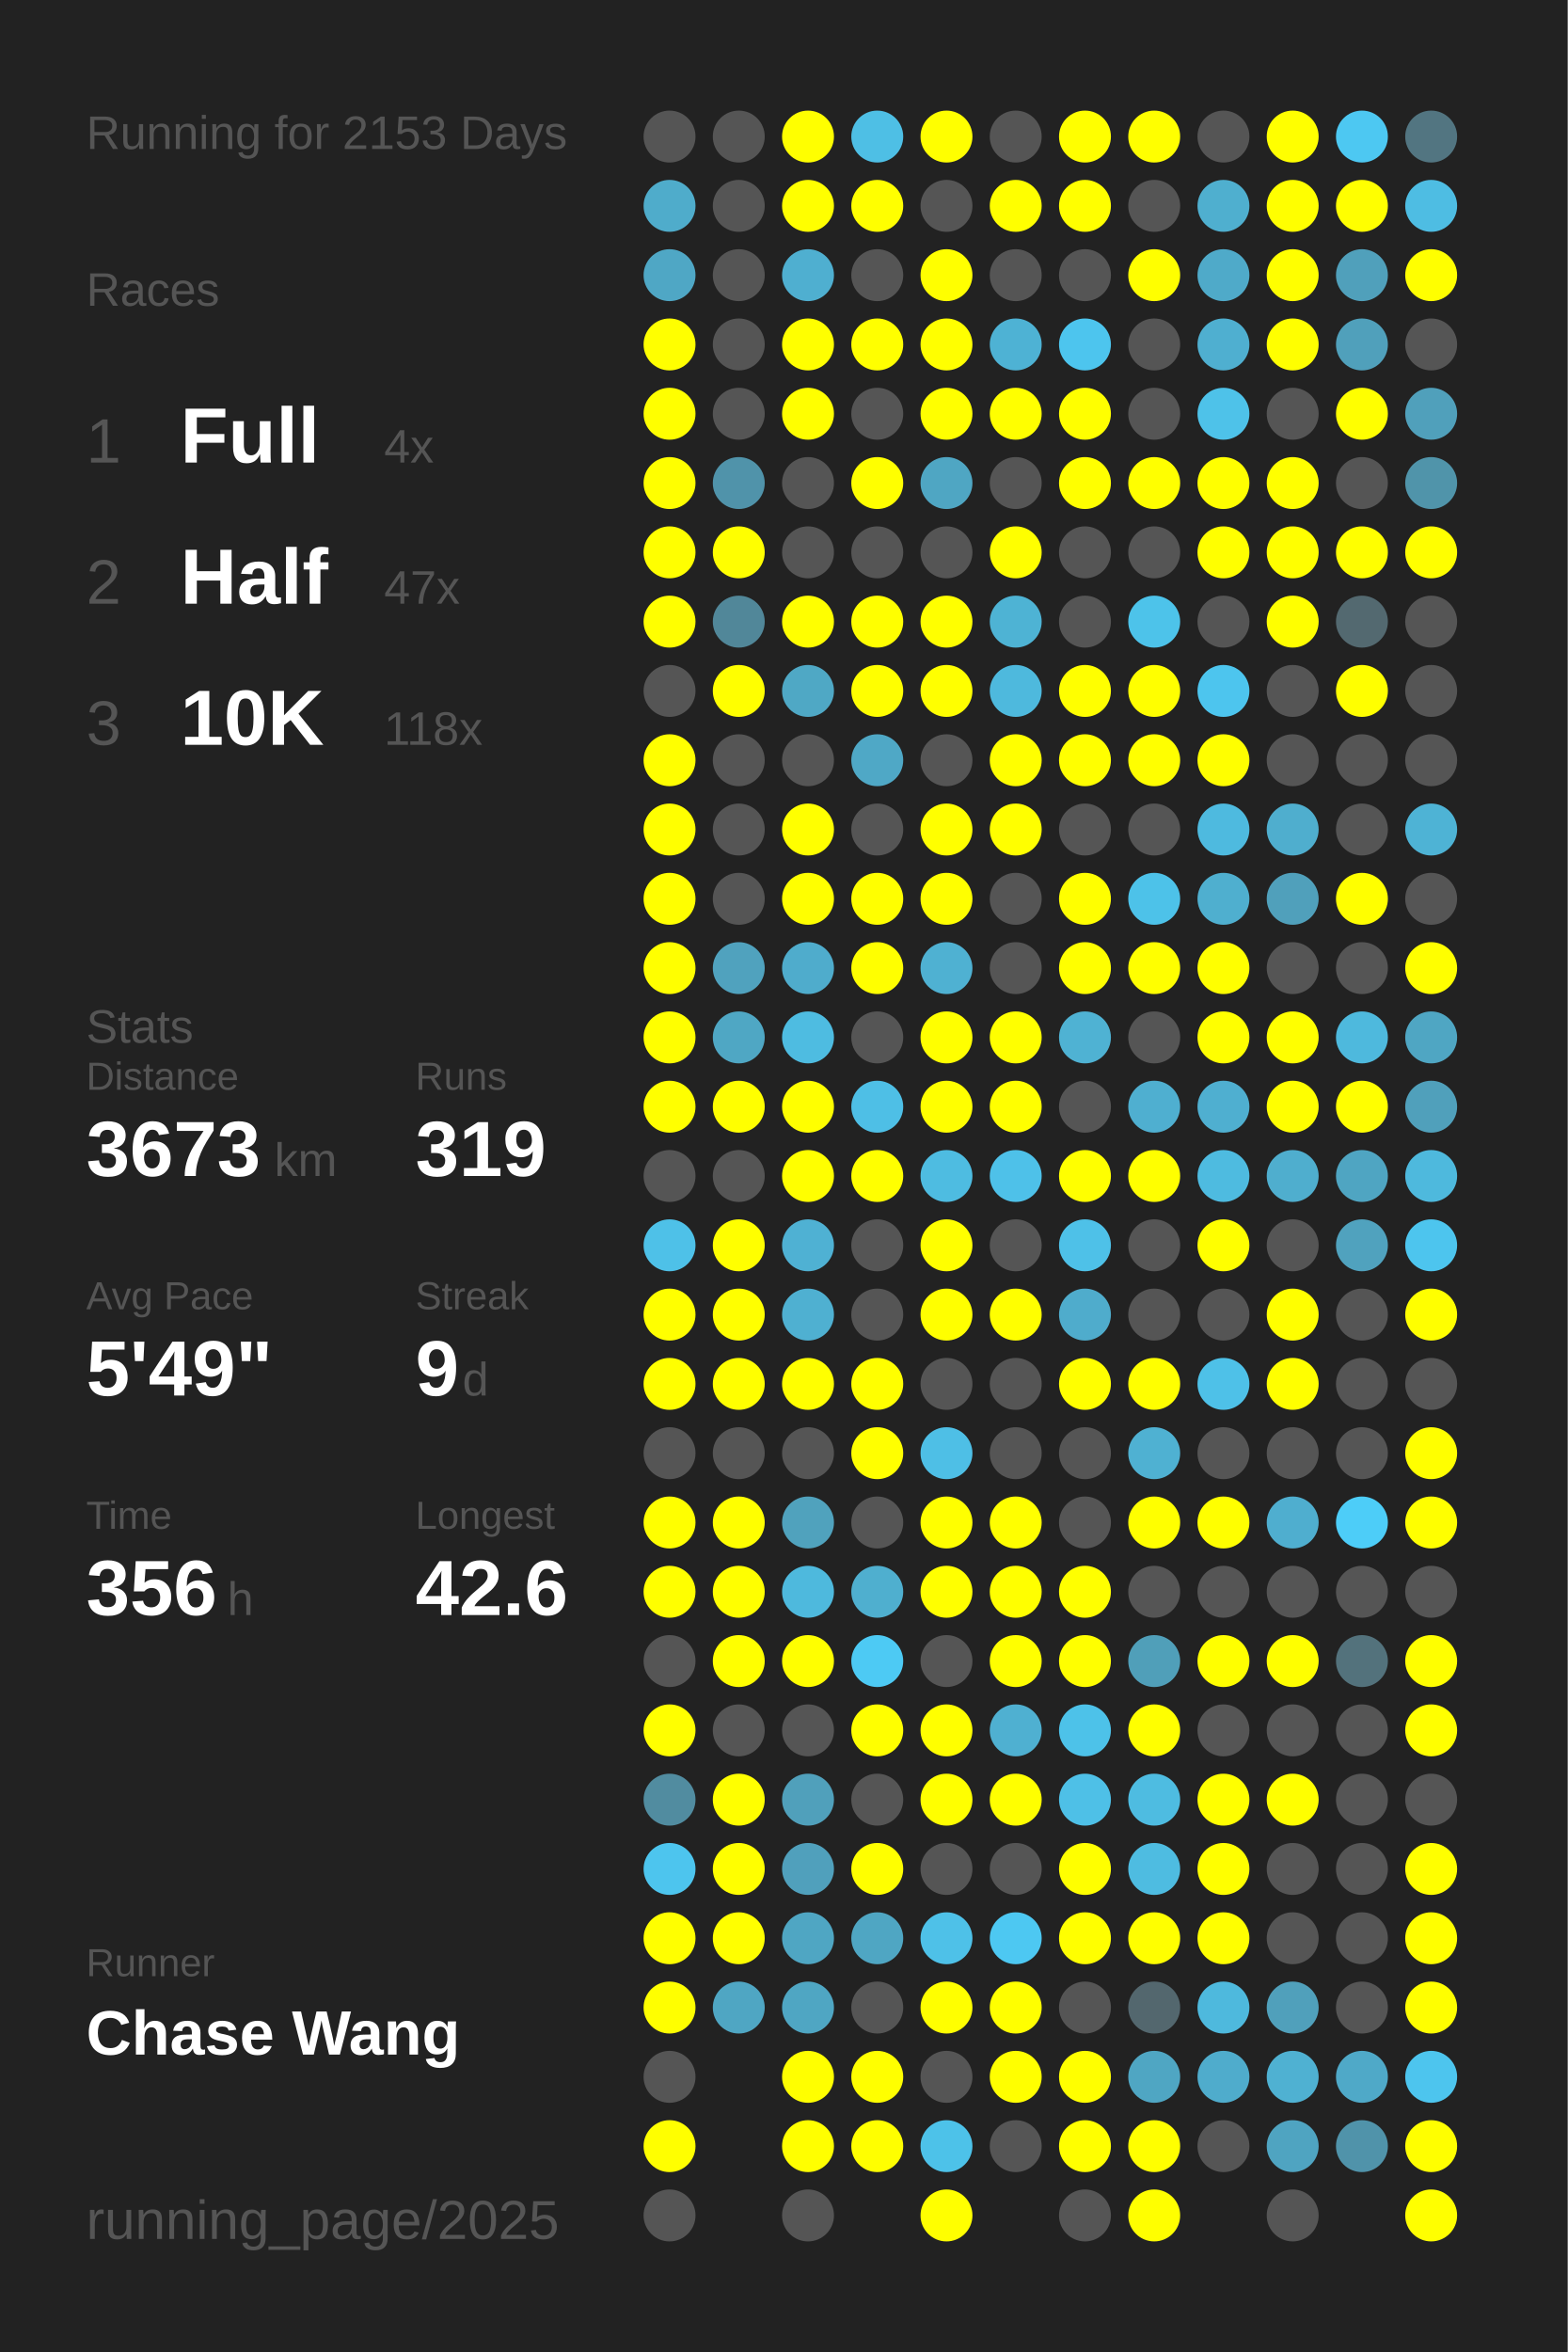
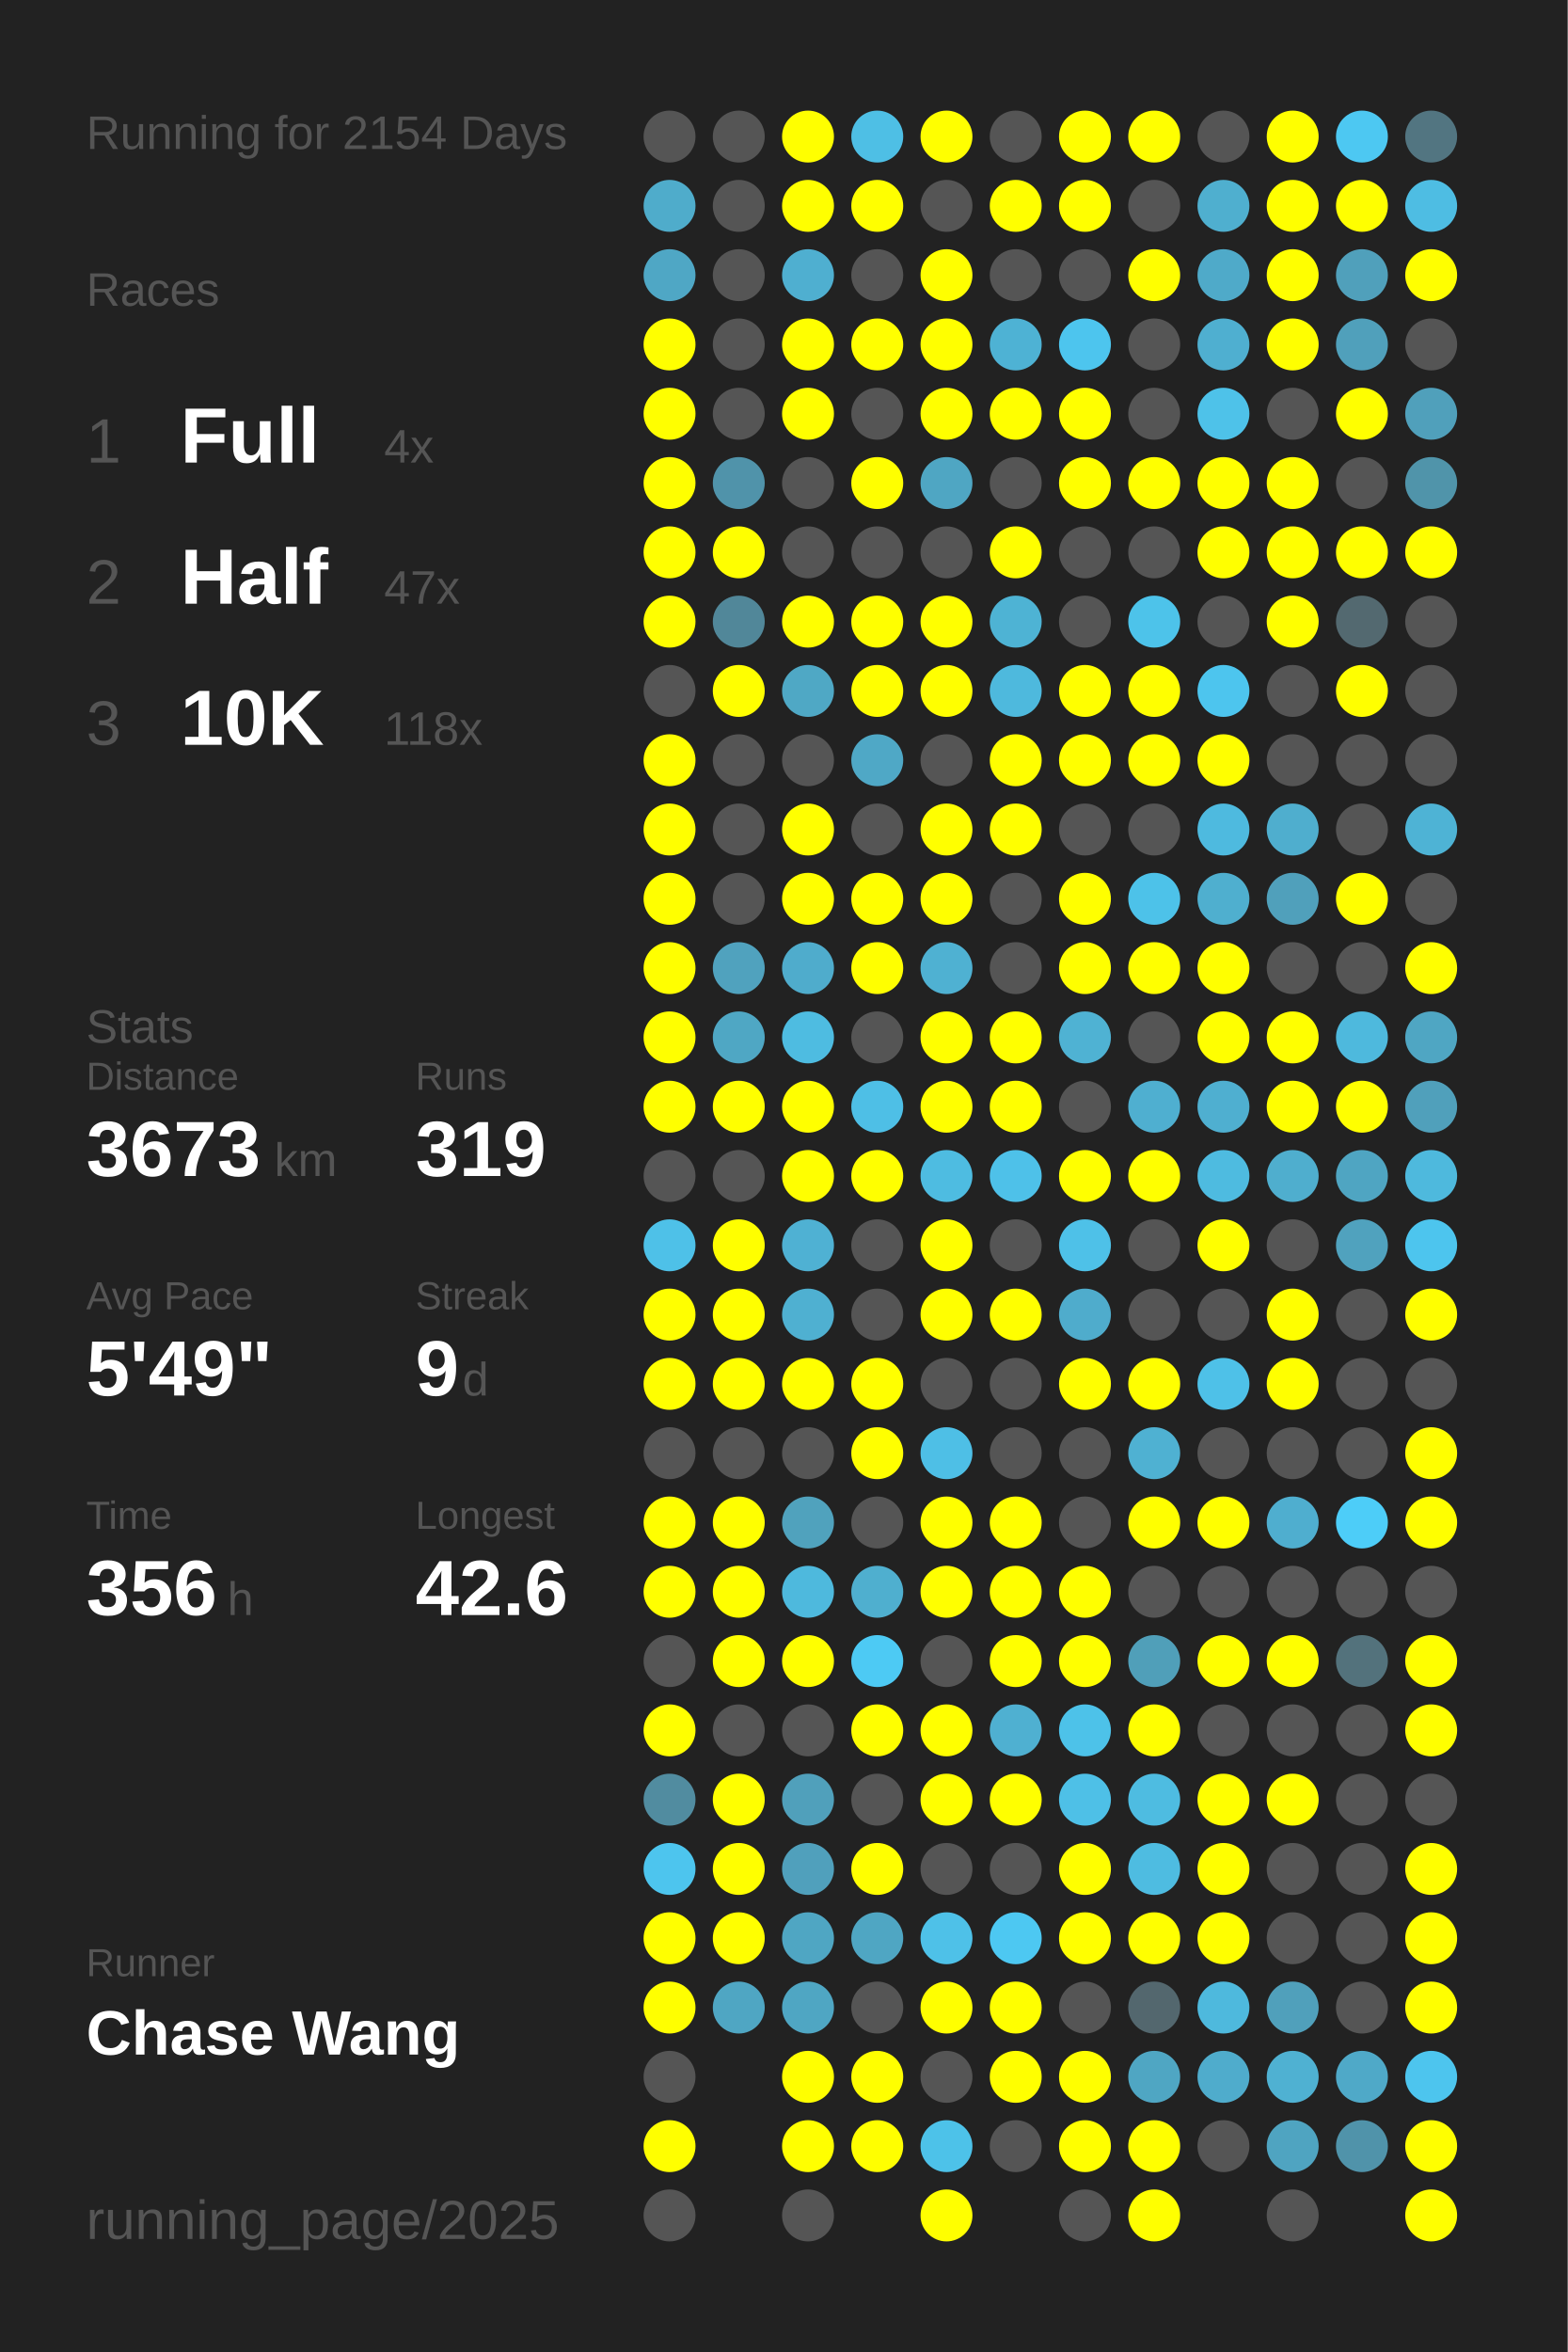
<svg xmlns="http://www.w3.org/2000/svg" baseProfile="full" height="300mm" version="1.1" viewBox="0,0,200,300" width="200mm">
  <defs />
  <rect fill="#222222" height="300" width="200" x="0" y="0" />
-   <text fill="#555555" style="font-size:6px; font-family:Arial;" x="11" y="19">Running for 2153 Days</text>
+   <text fill="#555555" style="font-size:6px; font-family:Arial;" x="11" y="19">Running for 2154 Days</text>
  <text fill="#555555" style="font-size:6px; font-family:Arial;" x="11" y="39">Races</text>
  <text fill="#555555" style="font-size:8px; font-family:Arial;" x="11" y="59">1</text>
  <text fill="#FFFFFF" style="font-size:10px; font-family:Arial; font-weight:bold;" x="23" y="59">Full</text>
  <text fill="#555555" style="font-size:6px; font-family:Arial;" x="49" y="59">4x</text>
  <text fill="#555555" style="font-size:8px; font-family:Arial;" x="11" y="77">2</text>
  <text fill="#FFFFFF" style="font-size:10px; font-family:Arial; font-weight:bold;" x="23" y="77">Half</text>
  <text fill="#555555" style="font-size:6px; font-family:Arial;" x="49" y="77">47x</text>
  <text fill="#555555" style="font-size:8px; font-family:Arial;" x="11" y="95">3</text>
  <text fill="#FFFFFF" style="font-size:10px; font-family:Arial; font-weight:bold;" x="23" y="95">10K</text>
  <text fill="#555555" style="font-size:6px; font-family:Arial;" x="49" y="95">118x</text>
  <text fill="#555555" style="font-size:6px; font-family:Arial;" x="11" y="133">Stats</text>
  <text fill="#555555" style="font-size:5px; font-family:Arial;" x="11" y="139">Distance</text>
  <text fill="#FFFFFF" style="font-size:10px; font-family:Arial; font-weight:bold;" x="11" y="150">3673</text>
  <text fill="#555555" style="font-size:6px; font-family:Arial;" x="35" y="150">km</text>
  <text fill="#555555" style="font-size:5px; font-family:Arial;" x="53" y="139">Runs</text>
  <text fill="#FFFFFF" style="font-size:10px; font-family:Arial; font-weight:bold;" x="53" y="150">319</text>
  <text fill="#555555" style="font-size:5px; font-family:Arial;" x="11" y="167">Avg Pace</text>
  <text fill="#FFFFFF" style="font-size:10px; font-family:Arial; font-weight:bold;" x="11" y="178">5'49"</text>
  <text fill="#555555" style="font-size:5px; font-family:Arial;" x="53" y="167">Streak</text>
  <text fill="#FFFFFF" style="font-size:10px; font-family:Arial; font-weight:bold;" x="53" y="178">9</text>
  <text fill="#555555" style="font-size:6px; font-family:Arial;" x="59" y="178">d</text>
  <text fill="#555555" style="font-size:5px; font-family:Arial;" x="11" y="195">Time</text>
  <text fill="#FFFFFF" style="font-size:10px; font-family:Arial; font-weight:bold;" x="11" y="206">356</text>
  <text fill="#555555" style="font-size:6px; font-family:Arial;" x="29" y="206">h</text>
  <text fill="#555555" style="font-size:5px; font-family:Arial;" x="53" y="195">Longest</text>
  <text fill="#FFFFFF" style="font-size:10px; font-family:Arial; font-weight:bold;" x="53" y="206">42.6</text>
  <text fill="#555555" style="font-size:5px; font-family:Arial;" x="11" y="252.065">Runner</text>
  <text fill="#FFFFFF" style="font-size:8px; font-family:Arial; font-weight:bold;" x="11" y="262.065">Chase Wang</text>
  <text fill="#555555" style="font-size:7px; font-family:Arial;" x="11" y="285.581">running_page/2025</text>
  <circle cx="85.417" cy="17.419" fill="#555555" r="3.312" />
  <circle cx="85.417" cy="26.258" fill="#4faccb" r="3.312" />
  <circle cx="85.417" cy="35.097" fill="#4fa7c5" r="3.312" />
  <circle cx="85.417" cy="43.935" fill="#FFFF00" r="3.312" />
  <circle cx="85.417" cy="52.774" fill="#FFFF00" r="3.312" />
  <circle cx="85.417" cy="61.613" fill="#FFFF00" r="3.312" />
  <circle cx="85.417" cy="70.452" fill="#FFFF00" r="3.312" />
  <circle cx="85.417" cy="79.29" fill="#FFFF00" r="3.312" />
  <circle cx="85.417" cy="88.129" fill="#555555" r="3.312" />
  <circle cx="85.417" cy="96.968" fill="#FFFF00" r="3.312" />
  <circle cx="85.417" cy="105.806" fill="#FFFF00" r="3.312" />
  <circle cx="85.417" cy="114.645" fill="#FFFF00" r="3.312" />
  <circle cx="85.417" cy="123.484" fill="#FFFF00" r="3.312" />
  <circle cx="85.417" cy="132.323" fill="#FFFF00" r="3.312" />
  <circle cx="85.417" cy="141.161" fill="#FFFF00" r="3.312" />
  <circle cx="85.417" cy="150" fill="#555555" r="3.312" />
  <circle cx="85.417" cy="158.839" fill="#4ec1e8" r="3.312" />
  <circle cx="85.417" cy="167.677" fill="#FFFF00" r="3.312" />
  <circle cx="85.417" cy="176.516" fill="#FFFF00" r="3.312" />
  <circle cx="85.417" cy="185.355" fill="#555555" r="3.312" />
  <circle cx="85.417" cy="194.194" fill="#FFFF00" r="3.312" />
  <circle cx="85.417" cy="203.032" fill="#FFFF00" r="3.312" />
  <circle cx="85.417" cy="211.871" fill="#555555" r="3.312" />
  <circle cx="85.417" cy="220.71" fill="#FFFF00" r="3.312" />
  <circle cx="85.417" cy="229.548" fill="#518ca0" r="3.312" />
  <circle cx="85.417" cy="238.387" fill="#4dc5ee" r="3.312" />
  <circle cx="85.417" cy="247.226" fill="#FFFF00" r="3.312" />
  <circle cx="85.417" cy="256.065" fill="#FFFF00" r="3.312" />
  <circle cx="85.417" cy="264.903" fill="#555555" r="3.312" />
  <circle cx="85.417" cy="273.742" fill="#FFFF00" r="3.312" />
  <circle cx="85.417" cy="282.581" fill="#555555" r="3.312" />
  <circle cx="94.25" cy="17.419" fill="#555555" r="3.312" />
  <circle cx="94.25" cy="26.258" fill="#555555" r="3.312" />
  <circle cx="94.25" cy="35.097" fill="#555555" r="3.312" />
  <circle cx="94.25" cy="43.935" fill="#555555" r="3.312" />
  <circle cx="94.25" cy="52.774" fill="#555555" r="3.312" />
  <circle cx="94.25" cy="61.613" fill="#5093aa" r="3.312" />
  <circle cx="94.25" cy="70.452" fill="#FFFF00" r="3.312" />
  <circle cx="94.25" cy="79.29" fill="#518799" r="3.312" />
  <circle cx="94.25" cy="88.129" fill="#FFFF00" r="3.312" />
  <circle cx="94.25" cy="96.968" fill="#555555" r="3.312" />
  <circle cx="94.25" cy="105.806" fill="#555555" r="3.312" />
  <circle cx="94.25" cy="114.645" fill="#555555" r="3.312" />
  <circle cx="94.25" cy="123.484" fill="#50a2be" r="3.312" />
  <circle cx="94.25" cy="132.323" fill="#4fa7c4" r="3.312" />
  <circle cx="94.25" cy="141.161" fill="#FFFF00" r="3.312" />
  <circle cx="94.25" cy="150" fill="#555555" r="3.312" />
  <circle cx="94.25" cy="158.839" fill="#FFFF00" r="3.312" />
  <circle cx="94.25" cy="167.677" fill="#FFFF00" r="3.312" />
  <circle cx="94.25" cy="176.516" fill="#FFFF00" r="3.312" />
  <circle cx="94.25" cy="185.355" fill="#555555" r="3.312" />
  <circle cx="94.25" cy="194.194" fill="#FFFF00" r="3.312" />
  <circle cx="94.25" cy="203.032" fill="#FFFF00" r="3.312" />
  <circle cx="94.25" cy="211.871" fill="#FFFF00" r="3.312" />
  <circle cx="94.25" cy="220.71" fill="#555555" r="3.312" />
  <circle cx="94.25" cy="229.548" fill="#FFFF00" r="3.312" />
  <circle cx="94.25" cy="238.387" fill="#FFFF00" r="3.312" />
  <circle cx="94.25" cy="247.226" fill="#FFFF00" r="3.312" />
  <circle cx="94.25" cy="256.065" fill="#4fa6c3" r="3.312" />
  <circle cx="103.083" cy="17.419" fill="#FFFF00" r="3.312" />
  <circle cx="103.083" cy="26.258" fill="#FFFF00" r="3.312" />
  <circle cx="103.083" cy="35.097" fill="#4fafd0" r="3.312" />
  <circle cx="103.083" cy="43.935" fill="#FFFF00" r="3.312" />
  <circle cx="103.083" cy="52.774" fill="#FFFF00" r="3.312" />
  <circle cx="103.083" cy="61.613" fill="#555555" r="3.312" />
  <circle cx="103.083" cy="70.452" fill="#555555" r="3.312" />
  <circle cx="103.083" cy="79.29" fill="#FFFF00" r="3.312" />
  <circle cx="103.083" cy="88.129" fill="#4fa8c5" r="3.312" />
  <circle cx="103.083" cy="96.968" fill="#555555" r="3.312" />
  <circle cx="103.083" cy="105.806" fill="#FFFF00" r="3.312" />
  <circle cx="103.083" cy="114.645" fill="#FFFF00" r="3.312" />
  <circle cx="103.083" cy="123.484" fill="#4faccc" r="3.312" />
  <circle cx="103.083" cy="132.323" fill="#4ebce1" r="3.312" />
  <circle cx="103.083" cy="141.161" fill="#FFFF00" r="3.312" />
  <circle cx="103.083" cy="150" fill="#FFFF00" r="3.312" />
  <circle cx="103.083" cy="158.839" fill="#4fb1d3" r="3.312" />
  <circle cx="103.083" cy="167.677" fill="#4fb0d1" r="3.312" />
  <circle cx="103.083" cy="176.516" fill="#FFFF00" r="3.312" />
  <circle cx="103.083" cy="185.355" fill="#555555" r="3.312" />
  <circle cx="103.083" cy="194.194" fill="#50a2bd" r="3.312" />
  <circle cx="103.083" cy="203.032" fill="#4eb9dd" r="3.312" />
  <circle cx="103.083" cy="211.871" fill="#FFFF00" r="3.312" />
  <circle cx="103.083" cy="220.71" fill="#555555" r="3.312" />
  <circle cx="103.083" cy="229.548" fill="#50a0bb" r="3.312" />
  <circle cx="103.083" cy="238.387" fill="#50a0bc" r="3.312" />
  <circle cx="103.083" cy="247.226" fill="#4fa6c3" r="3.312" />
  <circle cx="103.083" cy="256.065" fill="#4fa6c3" r="3.312" />
  <circle cx="103.083" cy="264.903" fill="#FFFF00" r="3.312" />
  <circle cx="103.083" cy="273.742" fill="#FFFF00" r="3.312" />
  <circle cx="103.083" cy="282.581" fill="#555555" r="3.312" />
  <circle cx="111.917" cy="17.419" fill="#4ebfe5" r="3.312" />
  <circle cx="111.917" cy="26.258" fill="#FFFF00" r="3.312" />
  <circle cx="111.917" cy="35.097" fill="#555555" r="3.312" />
  <circle cx="111.917" cy="43.935" fill="#FFFF00" r="3.312" />
  <circle cx="111.917" cy="52.774" fill="#555555" r="3.312" />
  <circle cx="111.917" cy="61.613" fill="#FFFF00" r="3.312" />
  <circle cx="111.917" cy="70.452" fill="#555555" r="3.312" />
  <circle cx="111.917" cy="79.29" fill="#FFFF00" r="3.312" />
  <circle cx="111.917" cy="88.129" fill="#FFFF00" r="3.312" />
  <circle cx="111.917" cy="96.968" fill="#4fa8c6" r="3.312" />
  <circle cx="111.917" cy="105.806" fill="#555555" r="3.312" />
  <circle cx="111.917" cy="114.645" fill="#FFFF00" r="3.312" />
  <circle cx="111.917" cy="123.484" fill="#FFFF00" r="3.312" />
  <circle cx="111.917" cy="132.323" fill="#555555" r="3.312" />
  <circle cx="111.917" cy="141.161" fill="#4ebfe6" r="3.312" />
  <circle cx="111.917" cy="150" fill="#FFFF00" r="3.312" />
  <circle cx="111.917" cy="158.839" fill="#555555" r="3.312" />
  <circle cx="111.917" cy="167.677" fill="#555555" r="3.312" />
  <circle cx="111.917" cy="176.516" fill="#FFFF00" r="3.312" />
  <circle cx="111.917" cy="185.355" fill="#FFFF00" r="3.312" />
  <circle cx="111.917" cy="194.194" fill="#555555" r="3.312" />
  <circle cx="111.917" cy="203.032" fill="#4fafcf" r="3.312" />
  <circle cx="111.917" cy="211.871" fill="#4dcaf4" r="3.312" />
  <circle cx="111.917" cy="220.71" fill="#FFFF00" r="3.312" />
  <circle cx="111.917" cy="229.548" fill="#555555" r="3.312" />
  <circle cx="111.917" cy="238.387" fill="#FFFF00" r="3.312" />
  <circle cx="111.917" cy="247.226" fill="#4fa6c3" r="3.312" />
  <circle cx="111.917" cy="256.065" fill="#555555" r="3.312" />
  <circle cx="111.917" cy="264.903" fill="#FFFF00" r="3.312" />
  <circle cx="111.917" cy="273.742" fill="#FFFF00" r="3.312" />
  <circle cx="120.75" cy="17.419" fill="#FFFF00" r="3.312" />
  <circle cx="120.75" cy="26.258" fill="#555555" r="3.312" />
  <circle cx="120.75" cy="35.097" fill="#FFFF00" r="3.312" />
  <circle cx="120.75" cy="43.935" fill="#FFFF00" r="3.312" />
  <circle cx="120.75" cy="52.774" fill="#FFFF00" r="3.312" />
  <circle cx="120.75" cy="61.613" fill="#4fa6c3" r="3.312" />
  <circle cx="120.75" cy="70.452" fill="#555555" r="3.312" />
  <circle cx="120.75" cy="79.29" fill="#FFFF00" r="3.312" />
  <circle cx="120.75" cy="88.129" fill="#FFFF00" r="3.312" />
  <circle cx="120.75" cy="96.968" fill="#555555" r="3.312" />
  <circle cx="120.75" cy="105.806" fill="#FFFF00" r="3.312" />
  <circle cx="120.75" cy="114.645" fill="#FFFF00" r="3.312" />
  <circle cx="120.75" cy="123.484" fill="#4fb1d2" r="3.312" />
  <circle cx="120.75" cy="132.323" fill="#FFFF00" r="3.312" />
  <circle cx="120.75" cy="141.161" fill="#FFFF00" r="3.312" />
  <circle cx="120.75" cy="150" fill="#4ebce1" r="3.312" />
  <circle cx="120.75" cy="158.839" fill="#FFFF00" r="3.312" />
  <circle cx="120.75" cy="167.677" fill="#FFFF00" r="3.312" />
  <circle cx="120.75" cy="176.516" fill="#555555" r="3.312" />
  <circle cx="120.75" cy="185.355" fill="#4ebfe6" r="3.312" />
  <circle cx="120.75" cy="194.194" fill="#FFFF00" r="3.312" />
  <circle cx="120.75" cy="203.032" fill="#FFFF00" r="3.312" />
  <circle cx="120.75" cy="211.871" fill="#555555" r="3.312" />
  <circle cx="120.75" cy="220.71" fill="#FFFF00" r="3.312" />
  <circle cx="120.75" cy="229.548" fill="#FFFF00" r="3.312" />
  <circle cx="120.75" cy="238.387" fill="#555555" r="3.312" />
  <circle cx="120.75" cy="247.226" fill="#4ec1e8" r="3.312" />
  <circle cx="120.75" cy="256.065" fill="#FFFF00" r="3.312" />
  <circle cx="120.75" cy="264.903" fill="#555555" r="3.312" />
  <circle cx="120.75" cy="273.742" fill="#4dc2e9" r="3.312" />
  <circle cx="120.75" cy="282.581" fill="#FFFF00" r="3.312" />
  <circle cx="129.583" cy="17.419" fill="#555555" r="3.312" />
  <circle cx="129.583" cy="26.258" fill="#FFFF00" r="3.312" />
  <circle cx="129.583" cy="35.097" fill="#555555" r="3.312" />
  <circle cx="129.583" cy="43.935" fill="#4eb2d4" r="3.312" />
  <circle cx="129.583" cy="52.774" fill="#FFFF00" r="3.312" />
  <circle cx="129.583" cy="61.613" fill="#555555" r="3.312" />
  <circle cx="129.583" cy="70.452" fill="#FFFF00" r="3.312" />
  <circle cx="129.583" cy="79.29" fill="#4eb3d4" r="3.312" />
  <circle cx="129.583" cy="88.129" fill="#4eb9dd" r="3.312" />
  <circle cx="129.583" cy="96.968" fill="#FFFF00" r="3.312" />
  <circle cx="129.583" cy="105.806" fill="#FFFF00" r="3.312" />
  <circle cx="129.583" cy="114.645" fill="#555555" r="3.312" />
  <circle cx="129.583" cy="123.484" fill="#555555" r="3.312" />
  <circle cx="129.583" cy="132.323" fill="#FFFF00" r="3.312" />
  <circle cx="129.583" cy="141.161" fill="#FFFF00" r="3.312" />
  <circle cx="129.583" cy="150" fill="#4ec1e9" r="3.312" />
  <circle cx="129.583" cy="158.839" fill="#555555" r="3.312" />
  <circle cx="129.583" cy="167.677" fill="#FFFF00" r="3.312" />
  <circle cx="129.583" cy="176.516" fill="#555555" r="3.312" />
  <circle cx="129.583" cy="185.355" fill="#555555" r="3.312" />
  <circle cx="129.583" cy="194.194" fill="#FFFF00" r="3.312" />
  <circle cx="129.583" cy="203.032" fill="#FFFF00" r="3.312" />
  <circle cx="129.583" cy="211.871" fill="#FFFF00" r="3.312" />
  <circle cx="129.583" cy="220.71" fill="#4fb0d1" r="3.312" />
  <circle cx="129.583" cy="229.548" fill="#FFFF00" r="3.312" />
  <circle cx="129.583" cy="238.387" fill="#555555" r="3.312" />
  <circle cx="129.583" cy="247.226" fill="#4dc8f2" r="3.312" />
  <circle cx="129.583" cy="256.065" fill="#FFFF00" r="3.312" />
  <circle cx="129.583" cy="264.903" fill="#FFFF00" r="3.312" />
  <circle cx="129.583" cy="273.742" fill="#555555" r="3.312" />
  <circle cx="138.417" cy="17.419" fill="#FFFF00" r="3.312" />
  <circle cx="138.417" cy="26.258" fill="#FFFF00" r="3.312" />
  <circle cx="138.417" cy="35.097" fill="#555555" r="3.312" />
  <circle cx="138.417" cy="43.935" fill="#4dc5ee" r="3.312" />
  <circle cx="138.417" cy="52.774" fill="#FFFF00" r="3.312" />
  <circle cx="138.417" cy="61.613" fill="#FFFF00" r="3.312" />
  <circle cx="138.417" cy="70.452" fill="#555555" r="3.312" />
  <circle cx="138.417" cy="79.29" fill="#555555" r="3.312" />
  <circle cx="138.417" cy="88.129" fill="#FFFF00" r="3.312" />
  <circle cx="138.417" cy="96.968" fill="#FFFF00" r="3.312" />
  <circle cx="138.417" cy="105.806" fill="#555555" r="3.312" />
  <circle cx="138.417" cy="114.645" fill="#FFFF00" r="3.312" />
  <circle cx="138.417" cy="123.484" fill="#FFFF00" r="3.312" />
  <circle cx="138.417" cy="132.323" fill="#4fb2d3" r="3.312" />
  <circle cx="138.417" cy="141.161" fill="#555555" r="3.312" />
  <circle cx="138.417" cy="150" fill="#FFFF00" r="3.312" />
  <circle cx="138.417" cy="158.839" fill="#4ec1e8" r="3.312" />
  <circle cx="138.417" cy="167.677" fill="#4faccc" r="3.312" />
  <circle cx="138.417" cy="176.516" fill="#FFFF00" r="3.312" />
  <circle cx="138.417" cy="185.355" fill="#555555" r="3.312" />
  <circle cx="138.417" cy="194.194" fill="#555555" r="3.312" />
  <circle cx="138.417" cy="203.032" fill="#FFFF00" r="3.312" />
  <circle cx="138.417" cy="211.871" fill="#FFFF00" r="3.312" />
  <circle cx="138.417" cy="220.71" fill="#4dc2e9" r="3.312" />
  <circle cx="138.417" cy="229.548" fill="#4ec0e7" r="3.312" />
  <circle cx="138.417" cy="238.387" fill="#FFFF00" r="3.312" />
  <circle cx="138.417" cy="247.226" fill="#FFFF00" r="3.312" />
  <circle cx="138.417" cy="256.065" fill="#555555" r="3.312" />
  <circle cx="138.417" cy="264.903" fill="#FFFF00" r="3.312" />
  <circle cx="138.417" cy="273.742" fill="#FFFF00" r="3.312" />
  <circle cx="138.417" cy="282.581" fill="#555555" r="3.312" />
  <circle cx="147.25" cy="17.419" fill="#FFFF00" r="3.312" />
  <circle cx="147.25" cy="26.258" fill="#555555" r="3.312" />
  <circle cx="147.25" cy="35.097" fill="#FFFF00" r="3.312" />
  <circle cx="147.25" cy="43.935" fill="#555555" r="3.312" />
  <circle cx="147.25" cy="52.774" fill="#555555" r="3.312" />
  <circle cx="147.25" cy="61.613" fill="#FFFF00" r="3.312" />
  <circle cx="147.25" cy="70.452" fill="#555555" r="3.312" />
  <circle cx="147.25" cy="79.29" fill="#4dc3ea" r="3.312" />
  <circle cx="147.25" cy="88.129" fill="#FFFF00" r="3.312" />
  <circle cx="147.25" cy="96.968" fill="#FFFF00" r="3.312" />
  <circle cx="147.25" cy="105.806" fill="#555555" r="3.312" />
  <circle cx="147.25" cy="114.645" fill="#4dc2e9" r="3.312" />
  <circle cx="147.25" cy="123.484" fill="#FFFF00" r="3.312" />
  <circle cx="147.25" cy="132.323" fill="#555555" r="3.312" />
  <circle cx="147.25" cy="141.161" fill="#4fafd0" r="3.312" />
  <circle cx="147.25" cy="150" fill="#FFFF00" r="3.312" />
  <circle cx="147.25" cy="158.839" fill="#555555" r="3.312" />
  <circle cx="147.25" cy="167.677" fill="#555555" r="3.312" />
  <circle cx="147.25" cy="176.516" fill="#FFFF00" r="3.312" />
  <circle cx="147.25" cy="185.355" fill="#4fb1d2" r="3.312" />
  <circle cx="147.25" cy="194.194" fill="#FFFF00" r="3.312" />
  <circle cx="147.25" cy="203.032" fill="#555555" r="3.312" />
  <circle cx="147.25" cy="211.871" fill="#509fb9" r="3.312" />
  <circle cx="147.25" cy="220.71" fill="#FFFF00" r="3.312" />
  <circle cx="147.25" cy="229.548" fill="#4ebce1" r="3.312" />
  <circle cx="147.25" cy="238.387" fill="#4ebce1" r="3.312" />
  <circle cx="147.25" cy="247.226" fill="#FFFF00" r="3.312" />
  <circle cx="147.25" cy="256.065" fill="#53676e" r="3.312" />
  <circle cx="147.25" cy="264.903" fill="#4fa6c3" r="3.312" />
  <circle cx="147.25" cy="273.742" fill="#FFFF00" r="3.312" />
  <circle cx="147.25" cy="282.581" fill="#FFFF00" r="3.312" />
  <circle cx="156.083" cy="17.419" fill="#555555" r="3.312" />
  <circle cx="156.083" cy="26.258" fill="#4fafcf" r="3.312" />
  <circle cx="156.083" cy="35.097" fill="#4faac9" r="3.312" />
  <circle cx="156.083" cy="43.935" fill="#4fafd0" r="3.312" />
  <circle cx="156.083" cy="52.774" fill="#4ec2e9" r="3.312" />
  <circle cx="156.083" cy="61.613" fill="#FFFF00" r="3.312" />
  <circle cx="156.083" cy="70.452" fill="#FFFF00" r="3.312" />
  <circle cx="156.083" cy="79.29" fill="#555555" r="3.312" />
  <circle cx="156.083" cy="88.129" fill="#4dc5ee" r="3.312" />
  <circle cx="156.083" cy="96.968" fill="#FFFF00" r="3.312" />
  <circle cx="156.083" cy="105.806" fill="#4ebadf" r="3.312" />
  <circle cx="156.083" cy="114.645" fill="#4fafcf" r="3.312" />
  <circle cx="156.083" cy="123.484" fill="#FFFF00" r="3.312" />
  <circle cx="156.083" cy="132.323" fill="#FFFF00" r="3.312" />
  <circle cx="156.083" cy="141.161" fill="#4fafd0" r="3.312" />
  <circle cx="156.083" cy="150" fill="#4ebbe0" r="3.312" />
  <circle cx="156.083" cy="158.839" fill="#FFFF00" r="3.312" />
  <circle cx="156.083" cy="167.677" fill="#555555" r="3.312" />
  <circle cx="156.083" cy="176.516" fill="#4ec1e8" r="3.312" />
  <circle cx="156.083" cy="185.355" fill="#555555" r="3.312" />
  <circle cx="156.083" cy="194.194" fill="#FFFF00" r="3.312" />
  <circle cx="156.083" cy="203.032" fill="#555555" r="3.312" />
  <circle cx="156.083" cy="211.871" fill="#FFFF00" r="3.312" />
  <circle cx="156.083" cy="220.71" fill="#555555" r="3.312" />
  <circle cx="156.083" cy="229.548" fill="#FFFF00" r="3.312" />
  <circle cx="156.083" cy="238.387" fill="#FFFF00" r="3.312" />
  <circle cx="156.083" cy="247.226" fill="#FFFF00" r="3.312" />
  <circle cx="156.083" cy="256.065" fill="#4eb9dd" r="3.312" />
  <circle cx="156.083" cy="264.903" fill="#4faccc" r="3.312" />
  <circle cx="156.083" cy="273.742" fill="#555555" r="3.312" />
  <circle cx="164.917" cy="17.419" fill="#FFFF00" r="3.312" />
  <circle cx="164.917" cy="26.258" fill="#FFFF00" r="3.312" />
  <circle cx="164.917" cy="35.097" fill="#FFFF00" r="3.312" />
  <circle cx="164.917" cy="43.935" fill="#FFFF00" r="3.312" />
  <circle cx="164.917" cy="52.774" fill="#555555" r="3.312" />
  <circle cx="164.917" cy="61.613" fill="#FFFF00" r="3.312" />
  <circle cx="164.917" cy="70.452" fill="#FFFF00" r="3.312" />
  <circle cx="164.917" cy="79.29" fill="#FFFF00" r="3.312" />
  <circle cx="164.917" cy="88.129" fill="#555555" r="3.312" />
  <circle cx="164.917" cy="96.968" fill="#555555" r="3.312" />
  <circle cx="164.917" cy="105.806" fill="#4faece" r="3.312" />
  <circle cx="164.917" cy="114.645" fill="#50a0bb" r="3.312" />
  <circle cx="164.917" cy="123.484" fill="#555555" r="3.312" />
  <circle cx="164.917" cy="132.323" fill="#FFFF00" r="3.312" />
  <circle cx="164.917" cy="141.161" fill="#FFFF00" r="3.312" />
  <circle cx="164.917" cy="150" fill="#4faece" r="3.312" />
  <circle cx="164.917" cy="158.839" fill="#555555" r="3.312" />
  <circle cx="164.917" cy="167.677" fill="#FFFF00" r="3.312" />
  <circle cx="164.917" cy="176.516" fill="#FFFF00" r="3.312" />
  <circle cx="164.917" cy="185.355" fill="#555555" r="3.312" />
  <circle cx="164.917" cy="194.194" fill="#4faecf" r="3.312" />
  <circle cx="164.917" cy="203.032" fill="#555555" r="3.312" />
  <circle cx="164.917" cy="211.871" fill="#FFFF00" r="3.312" />
  <circle cx="164.917" cy="220.71" fill="#555555" r="3.312" />
  <circle cx="164.917" cy="229.548" fill="#FFFF00" r="3.312" />
  <circle cx="164.917" cy="238.387" fill="#555555" r="3.312" />
  <circle cx="164.917" cy="247.226" fill="#555555" r="3.312" />
  <circle cx="164.917" cy="256.065" fill="#50a0bb" r="3.312" />
  <circle cx="164.917" cy="264.903" fill="#4fb1d2" r="3.312" />
  <circle cx="164.917" cy="273.742" fill="#4fa4c1" r="3.312" />
  <circle cx="164.917" cy="282.581" fill="#555555" r="3.312" />
  <circle cx="173.75" cy="17.419" fill="#4dc8f2" r="3.312" />
  <circle cx="173.75" cy="26.258" fill="#FFFF00" r="3.312" />
  <circle cx="173.75" cy="35.097" fill="#50a0bb" r="3.312" />
  <circle cx="173.75" cy="43.935" fill="#50a0bb" r="3.312" />
  <circle cx="173.75" cy="52.774" fill="#FFFF00" r="3.312" />
  <circle cx="173.75" cy="61.613" fill="#555555" r="3.312" />
  <circle cx="173.75" cy="70.452" fill="#FFFF00" r="3.312" />
  <circle cx="173.75" cy="79.29" fill="#536970" r="3.312" />
  <circle cx="173.75" cy="88.129" fill="#FFFF00" r="3.312" />
  <circle cx="173.75" cy="96.968" fill="#555555" r="3.312" />
  <circle cx="173.75" cy="105.806" fill="#555555" r="3.312" />
  <circle cx="173.75" cy="114.645" fill="#FFFF00" r="3.312" />
  <circle cx="173.75" cy="123.484" fill="#555555" r="3.312" />
  <circle cx="173.75" cy="132.323" fill="#4eb9dd" r="3.312" />
  <circle cx="173.75" cy="141.161" fill="#FFFF00" r="3.312" />
  <circle cx="173.75" cy="150" fill="#4fa5c2" r="3.312" />
  <circle cx="173.75" cy="158.839" fill="#50a2be" r="3.312" />
  <circle cx="173.75" cy="167.677" fill="#555555" r="3.312" />
  <circle cx="173.75" cy="176.516" fill="#555555" r="3.312" />
  <circle cx="173.75" cy="185.355" fill="#555555" r="3.312" />
  <circle cx="173.75" cy="194.194" fill="#4dcdf8" r="3.312" />
  <circle cx="173.75" cy="203.032" fill="#555555" r="3.312" />
  <circle cx="173.75" cy="211.871" fill="#53727c" r="3.312" />
  <circle cx="173.75" cy="220.71" fill="#555555" r="3.312" />
  <circle cx="173.75" cy="229.548" fill="#555555" r="3.312" />
  <circle cx="173.75" cy="238.387" fill="#555555" r="3.312" />
  <circle cx="173.75" cy="247.226" fill="#555555" r="3.312" />
  <circle cx="173.75" cy="256.065" fill="#555555" r="3.312" />
  <circle cx="173.75" cy="264.903" fill="#4fa9c8" r="3.312" />
  <circle cx="173.75" cy="273.742" fill="#5093aa" r="3.312" />
  <circle cx="182.583" cy="17.419" fill="#527581" r="3.312" />
  <circle cx="182.583" cy="26.258" fill="#4ebde3" r="3.312" />
  <circle cx="182.583" cy="35.097" fill="#FFFF00" r="3.312" />
  <circle cx="182.583" cy="43.935" fill="#555555" r="3.312" />
  <circle cx="182.583" cy="52.774" fill="#50a0bb" r="3.312" />
  <circle cx="182.583" cy="61.613" fill="#5094aa" r="3.312" />
  <circle cx="182.583" cy="70.452" fill="#FFFF00" r="3.312" />
  <circle cx="182.583" cy="79.29" fill="#555555" r="3.312" />
  <circle cx="182.583" cy="88.129" fill="#555555" r="3.312" />
  <circle cx="182.583" cy="96.968" fill="#555555" r="3.312" />
  <circle cx="182.583" cy="105.806" fill="#4eb3d5" r="3.312" />
  <circle cx="182.583" cy="114.645" fill="#555555" r="3.312" />
  <circle cx="182.583" cy="123.484" fill="#FFFF00" r="3.312" />
  <circle cx="182.583" cy="132.323" fill="#4fa6c3" r="3.312" />
  <circle cx="182.583" cy="141.161" fill="#50a0bb" r="3.312" />
  <circle cx="182.583" cy="150" fill="#4eb9dd" r="3.312" />
  <circle cx="182.583" cy="158.839" fill="#4dc5ee" r="3.312" />
  <circle cx="182.583" cy="167.677" fill="#FFFF00" r="3.312" />
  <circle cx="182.583" cy="176.516" fill="#555555" r="3.312" />
  <circle cx="182.583" cy="185.355" fill="#FFFF00" r="3.312" />
  <circle cx="182.583" cy="194.194" fill="#FFFF00" r="3.312" />
  <circle cx="182.583" cy="203.032" fill="#555555" r="3.312" />
  <circle cx="182.583" cy="211.871" fill="#FFFF00" r="3.312" />
  <circle cx="182.583" cy="220.71" fill="#FFFF00" r="3.312" />
  <circle cx="182.583" cy="229.548" fill="#555555" r="3.312" />
  <circle cx="182.583" cy="238.387" fill="#FFFF00" r="3.312" />
  <circle cx="182.583" cy="247.226" fill="#FFFF00" r="3.312" />
  <circle cx="182.583" cy="256.065" fill="#FFFF00" r="3.312" />
  <circle cx="182.583" cy="264.903" fill="#4dc5ee" r="3.312" />
  <circle cx="182.583" cy="273.742" fill="#FFFF00" r="3.312" />
  <circle cx="182.583" cy="282.581" fill="#FFFF00" r="3.312" />
</svg>
